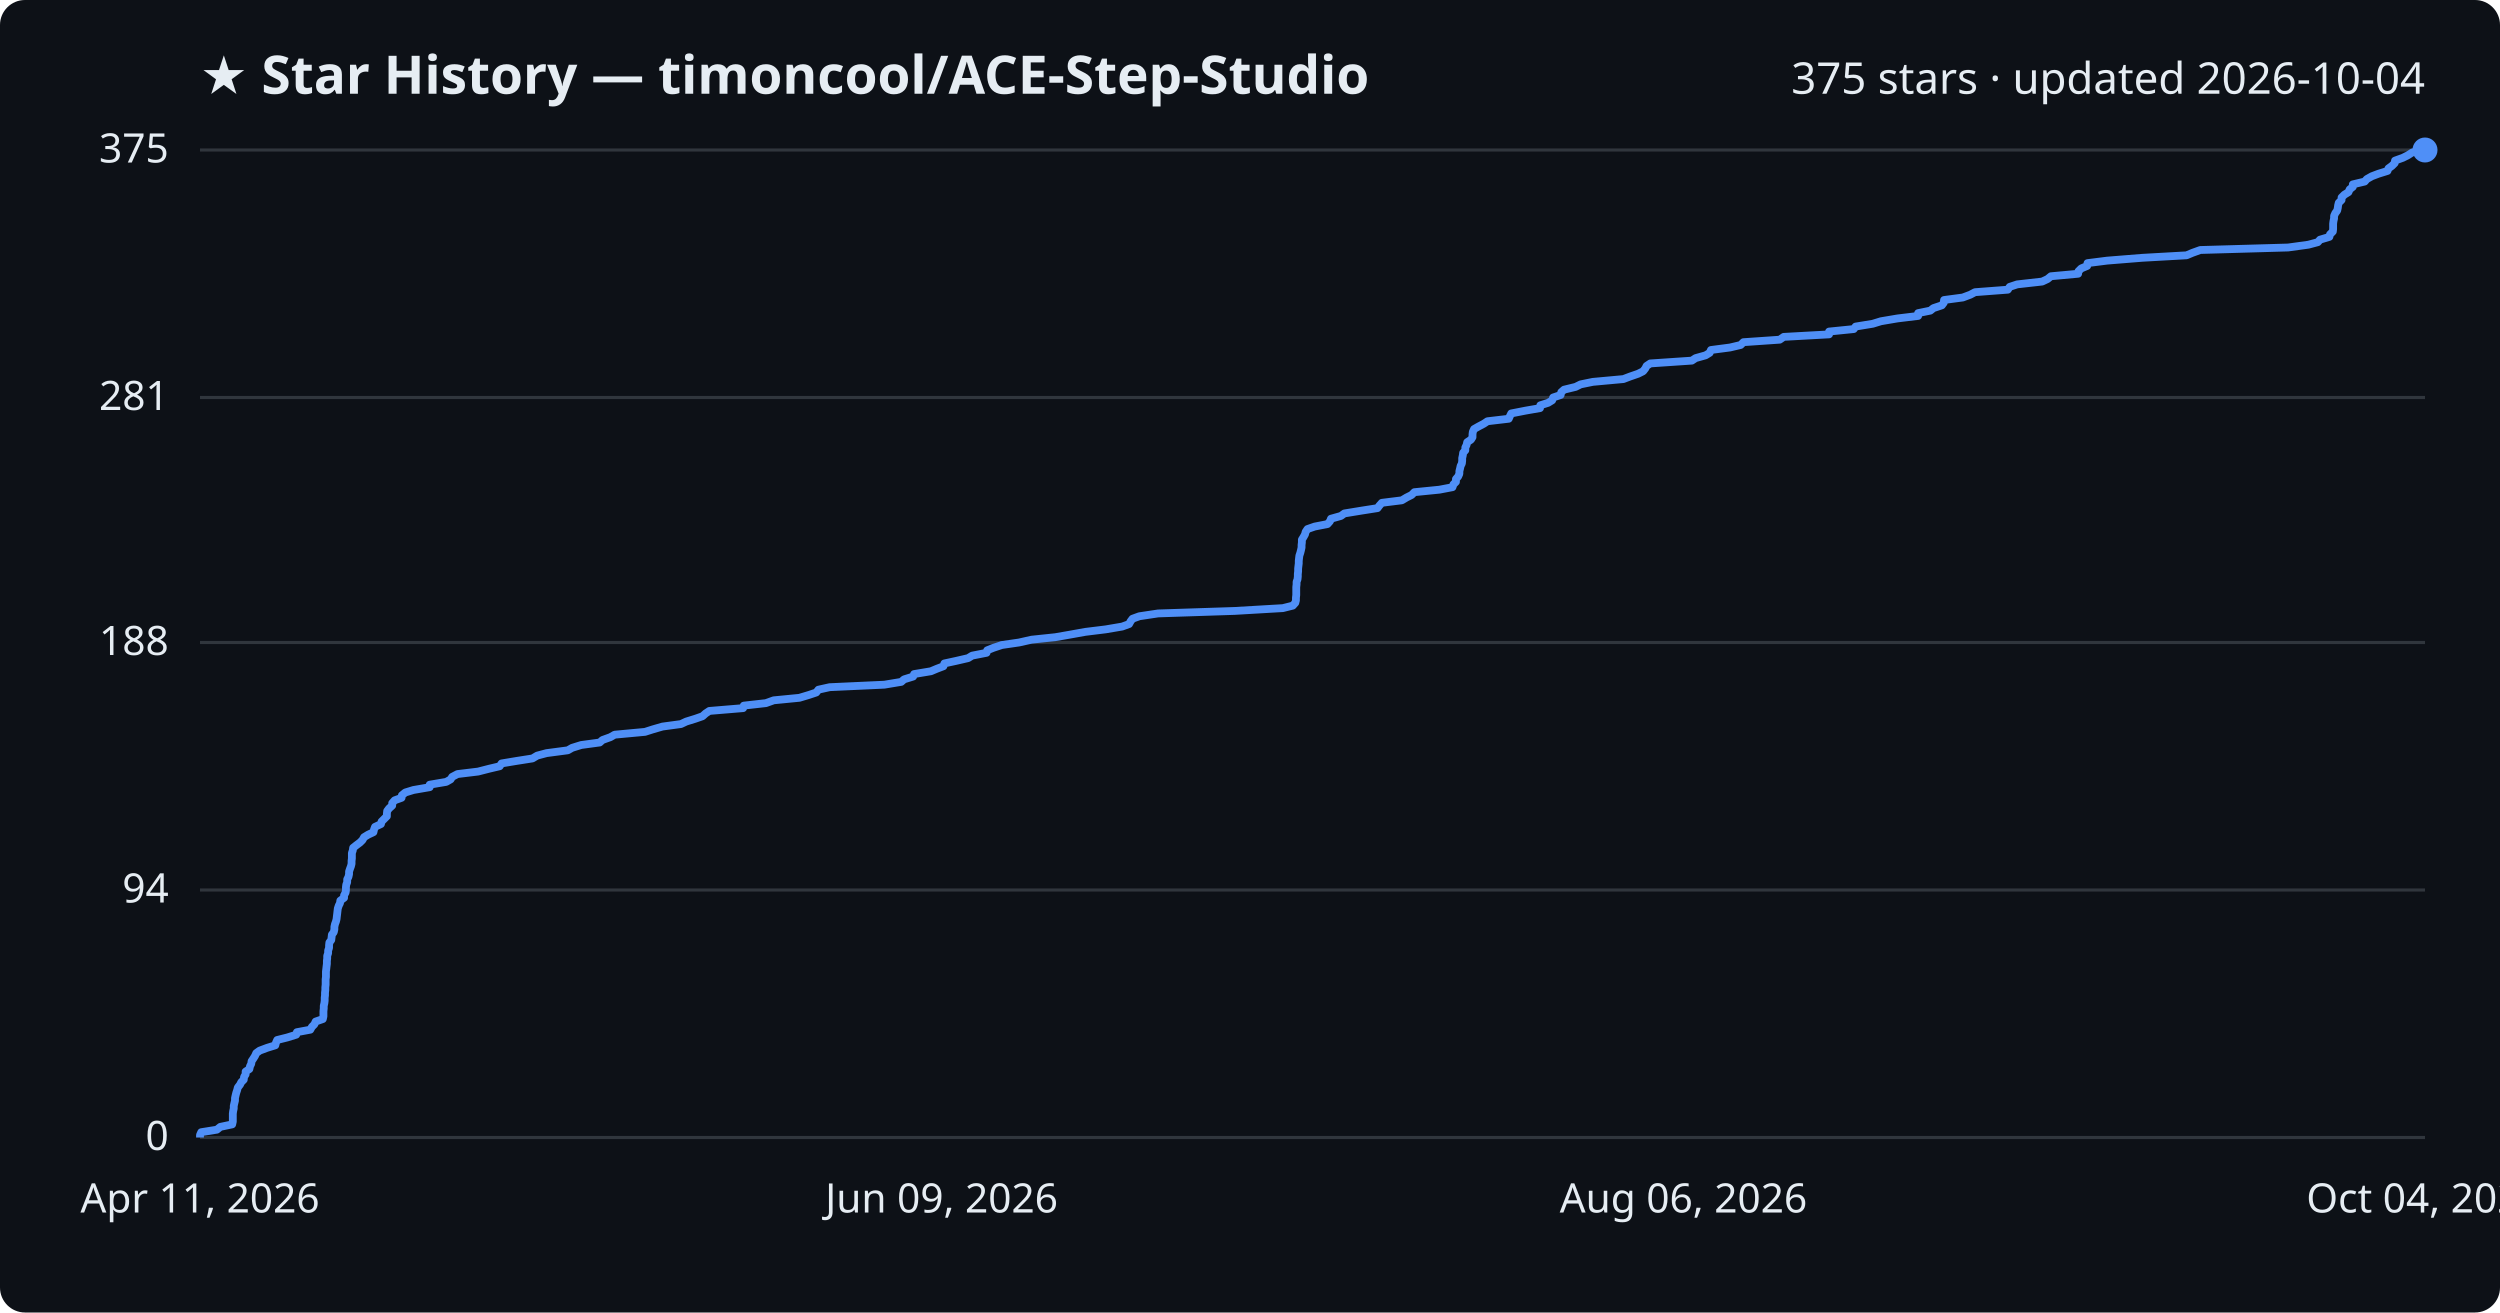
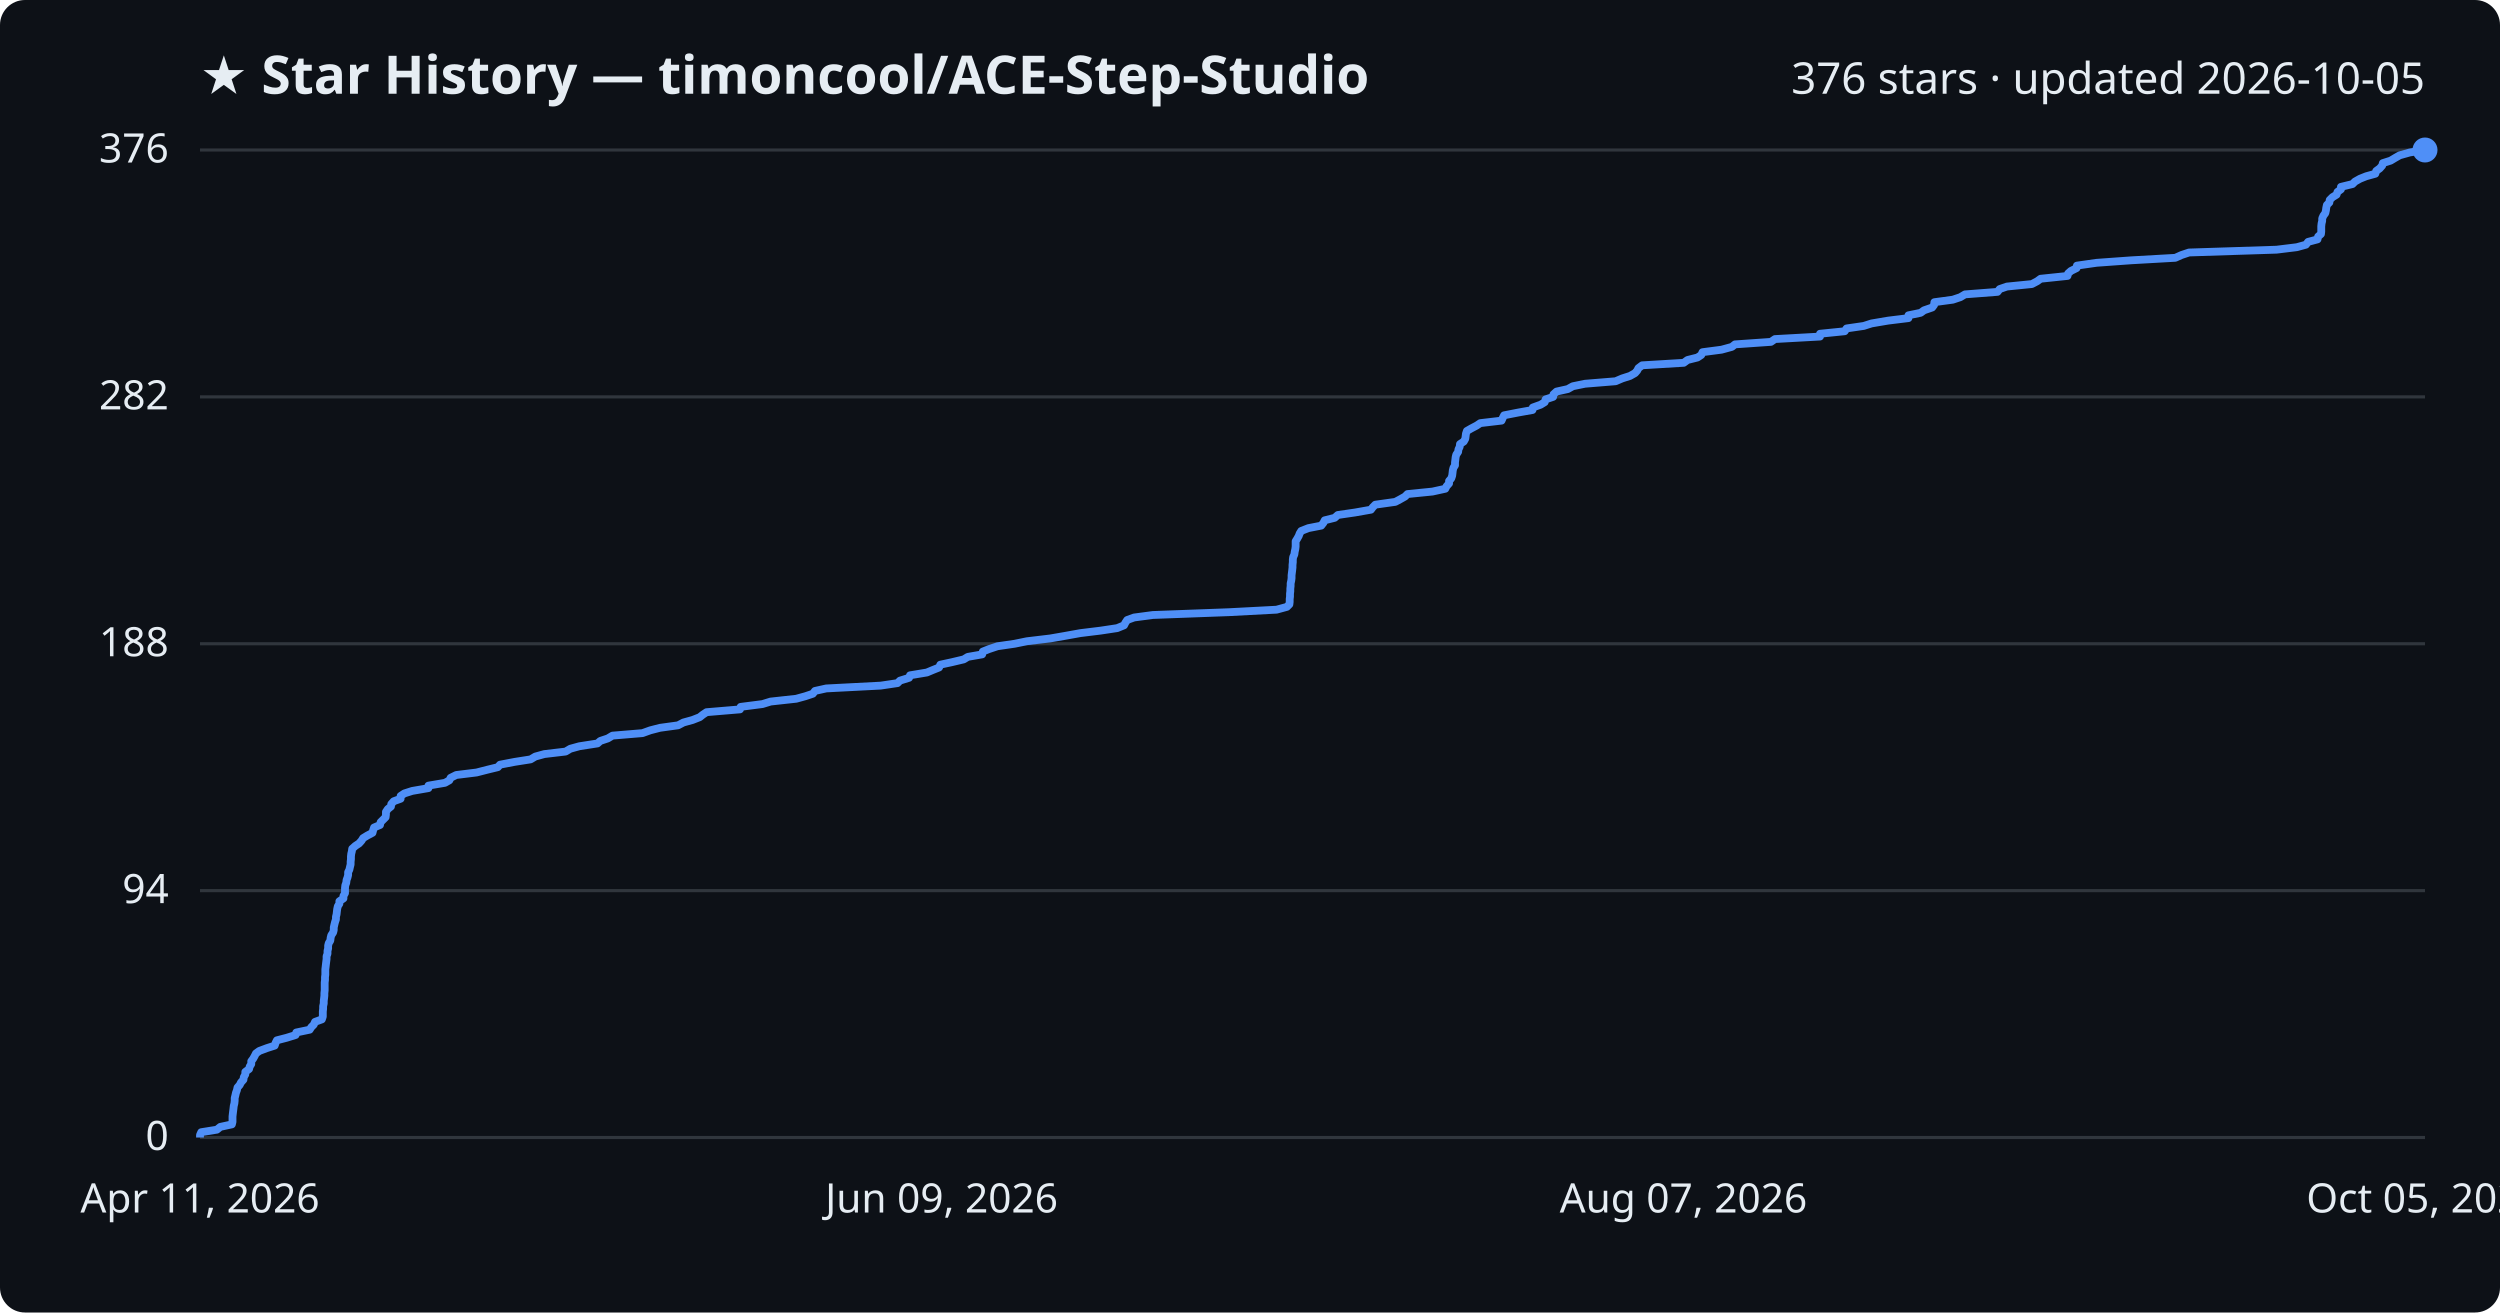
<svg xmlns="http://www.w3.org/2000/svg" viewBox="0 0 800 420" font-family="Segoe UI, sans-serif">
  <rect width="800" height="420" fill="#0d1117" rx="8" />
  <text x="64" y="30" fill="#e6edf3" font-size="17" font-weight="700">★ Star History — timoncool/ACE-Step-Studio</text>
-   <text x="776" y="30" fill="#e6edf3" font-size="14" text-anchor="end">375 stars · updated 2026-10-04</text>
+   <text x="776" y="30" fill="#e6edf3" font-size="14" text-anchor="end">376 stars · updated 2026-10-05</text>
  <line x1="64" y1="364.0" x2="776" y2="364.0" stroke="#30363d" stroke-width="1" />
  <text x="54" y="368.0" fill="#e6edf3" font-size="13" text-anchor="end">0</text>
-   <line x1="64" y1="284.8" x2="776" y2="284.8" stroke="#30363d" stroke-width="1" />
-   <text x="54" y="288.8" fill="#e6edf3" font-size="13" text-anchor="end">94</text>
-   <line x1="64" y1="205.6" x2="776" y2="205.6" stroke="#30363d" stroke-width="1" />
-   <text x="54" y="209.6" fill="#e6edf3" font-size="13" text-anchor="end">188</text>
-   <line x1="64" y1="127.2" x2="776" y2="127.2" stroke="#30363d" stroke-width="1" />
-   <text x="54" y="131.2" fill="#e6edf3" font-size="13" text-anchor="end">281</text>
+   <line x1="64" y1="285.0" x2="776" y2="285.0" stroke="#30363d" stroke-width="1" />
+   <text x="54" y="289.0" fill="#e6edf3" font-size="13" text-anchor="end">94</text>
+   <line x1="64" y1="206.0" x2="776" y2="206.0" stroke="#30363d" stroke-width="1" />
+   <text x="54" y="210.0" fill="#e6edf3" font-size="13" text-anchor="end">188</text>
+   <line x1="64" y1="127.0" x2="776" y2="127.0" stroke="#30363d" stroke-width="1" />
+   <text x="54" y="131.0" fill="#e6edf3" font-size="13" text-anchor="end">282</text>
  <line x1="64" y1="48.0" x2="776" y2="48.0" stroke="#30363d" stroke-width="1" />
-   <text x="54" y="52.0" fill="#e6edf3" font-size="13" text-anchor="end">375</text>
-   <path d="M64.0,364.0 L64.0,363.2 L64.4,362.3 L69.4,361.5 L70.5,360.6 L74.3,359.8 L74.5,358.9 L74.5,358.1 L74.5,357.3 L74.5,356.4 L74.6,355.6 L74.8,354.7 L74.8,353.9 L75.0,353.0 L75.2,352.2 L75.2,351.4 L75.4,350.5 L75.6,349.7 L75.9,348.8 L76.1,348.0 L76.8,347.1 L77.2,346.3 L78.0,345.5 L78.1,344.6 L78.6,343.8 L78.6,342.9 L79.8,342.1 L80.0,341.2 L80.4,340.4 L80.5,339.6 L81.1,338.7 L81.6,337.9 L82.0,337.0 L83.1,336.2 L85.5,335.3 L88.1,334.5 L88.3,333.7 L88.7,332.8 L91.9,332.0 L94.8,331.1 L95.0,330.3 L99.3,329.5 L99.8,328.6 L100.6,327.8 L101.0,326.9 L103.3,326.1 L103.5,325.2 L103.5,324.4 L103.5,323.6 L103.6,322.7 L103.6,321.9 L103.8,321.0 L103.9,320.2 L103.9,319.3 L104.0,318.5 L104.0,317.7 L104.1,316.8 L104.1,316.0 L104.2,315.1 L104.2,314.3 L104.2,313.4 L104.3,312.6 L104.3,311.8 L104.3,310.9 L104.4,310.1 L104.5,309.2 L104.6,308.4 L104.6,307.5 L104.7,306.7 L104.7,305.9 L105.0,305.0 L105.0,304.2 L105.3,303.3 L105.3,302.5 L105.4,301.6 L106.0,300.8 L106.1,300.0 L106.2,299.1 L106.8,298.3 L107.0,297.4 L107.0,296.6 L107.2,295.7 L107.5,294.9 L107.7,294.1 L107.8,293.2 L107.9,292.4 L108.0,291.5 L108.1,290.7 L108.4,289.8 L108.8,289.0 L108.9,288.2 L110.1,287.3 L110.1,286.5 L110.6,285.6 L110.7,284.8 L110.7,283.9 L110.8,283.1 L111.1,282.3 L111.1,281.4 L111.5,280.6 L111.7,279.7 L111.7,278.9 L112.0,278.0 L112.3,277.2 L112.5,276.4 L112.5,275.5 L112.6,274.7 L112.6,273.8 L112.6,273.0 L112.9,272.1 L113.0,271.3 L114.0,270.5 L115.2,269.6 L116.0,268.8 L116.5,267.9 L117.8,267.1 L119.5,266.3 L119.7,265.4 L120.0,264.6 L121.9,263.7 L122.1,262.9 L123.0,262.0 L123.8,261.2 L123.8,260.4 L123.9,259.5 L124.5,258.7 L125.5,257.8 L125.5,257.0 L126.3,256.1 L128.5,255.3 L128.6,254.5 L129.7,253.6 L132.3,252.8 L137.5,251.9 L137.5,251.1 L142.8,250.2 L144.2,249.4 L144.7,248.6 L146.4,247.7 L153.0,246.9 L156.5,246.0 L159.9,245.2 L160.5,244.3 L165.3,243.5 L170.4,242.7 L171.9,241.8 L174.9,241.0 L181.7,240.1 L183.1,239.3 L186.0,238.4 L191.9,237.6 L192.8,236.8 L195.3,235.9 L196.7,235.1 L206.4,234.2 L208.9,233.4 L212.0,232.5 L217.9,231.7 L219.6,230.9 L222.5,230.0 L224.8,229.2 L225.8,228.3 L227.0,227.5 L237.8,226.6 L238.0,225.8 L245.1,225.0 L247.6,224.1 L255.8,223.3 L258.8,222.4 L261.2,221.6 L261.9,220.7 L265.5,219.9 L283.0,219.1 L288.4,218.2 L289.3,217.4 L292.2,216.5 L292.5,215.7 L297.9,214.8 L299.8,214.0 L301.9,213.2 L302.2,212.3 L305.9,211.5 L309.8,210.6 L311.1,209.8 L315.7,208.9 L315.9,208.1 L317.9,207.3 L320.6,206.4 L326.1,205.6 L330.1,204.7 L337.7,203.9 L342.3,203.1 L347.3,202.2 L353.8,201.4 L359.1,200.5 L361.3,199.7 L361.8,198.8 L362.4,198.0 L364.6,197.2 L370.6,196.3 L395.1,195.5 L410.5,194.6 L413.7,193.8 L414.5,192.9 L414.7,192.1 L414.7,191.3 L414.8,190.4 L414.8,189.6 L414.8,188.7 L414.8,187.9 L414.9,187.0 L414.9,186.2 L415.2,185.4 L415.3,184.5 L415.3,183.7 L415.4,182.8 L415.4,182.0 L415.5,181.1 L415.6,180.3 L415.6,179.5 L415.7,178.6 L415.8,177.8 L416.1,176.9 L416.3,176.1 L416.5,175.2 L416.5,174.4 L416.6,173.6 L416.6,172.7 L417.1,171.9 L417.6,171.0 L417.8,170.2 L418.4,169.3 L420.7,168.5 L424.8,167.7 L425.6,166.8 L425.9,166.0 L429.1,165.1 L430.2,164.3 L435.7,163.4 L440.8,162.6 L441.4,161.8 L442.2,160.9 L448.6,160.1 L450.1,159.2 L451.7,158.4 L452.6,157.5 L460.6,156.7 L464.8,155.9 L465.1,155.0 L465.9,154.2 L465.9,153.3 L466.6,152.5 L467.0,151.6 L467.0,150.8 L467.2,150.0 L467.4,149.1 L467.8,148.3 L467.9,147.4 L467.9,146.6 L468.1,145.7 L468.2,144.9 L468.9,144.1 L468.9,143.2 L469.3,142.4 L469.5,141.5 L470.7,140.7 L471.2,139.9 L471.2,139.0 L471.3,138.2 L471.7,137.3 L473.1,136.5 L474.8,135.6 L476.0,134.8 L482.8,134.0 L483.2,133.1 L483.6,132.3 L488.2,131.4 L492.8,130.6 L492.9,129.7 L495.4,128.9 L496.7,128.1 L497.0,127.2 L499.4,126.4 L499.6,125.5 L500.5,124.7 L504.2,123.8 L505.8,123.0 L509.7,122.2 L519.5,121.3 L521.6,120.5 L524.2,119.6 L525.8,118.8 L526.5,117.9 L526.9,117.1 L528.1,116.3 L541.4,115.4 L542.6,114.6 L545.8,113.7 L547.1,112.9 L547.5,112.0 L553.6,111.2 L557.0,110.4 L557.9,109.5 L569.5,108.7 L570.8,107.8 L585.3,107.0 L585.3,106.1 L593.2,105.3 L593.8,104.5 L599.3,103.6 L601.9,102.8 L607.2,101.9 L613.8,101.1 L613.8,100.2 L617.7,99.4 L618.7,98.6 L621.4,97.7 L622.0,96.9 L622.1,96.0 L628.1,95.2 L630.5,94.3 L632.0,93.5 L642.5,92.7 L643.1,91.8 L645.5,91.0 L653.5,90.1 L655.2,89.3 L656.3,88.4 L665.0,87.6 L665.1,86.8 L666.0,85.9 L667.9,85.1 L668.0,84.2 L674.3,83.4 L685.5,82.5 L699.7,81.7 L701.6,80.9 L704.1,80.0 L732.2,79.2 L738.7,78.3 L741.7,77.5 L742.4,76.7 L745.4,75.8 L745.6,75.0 L746.5,74.1 L746.6,73.3 L746.6,72.4 L746.6,71.6 L746.7,70.8 L746.9,69.9 L746.9,69.1 L747.3,68.2 L747.9,67.4 L748.1,66.5 L748.2,65.7 L748.4,64.9 L749.3,64.0 L749.3,63.2 L750.2,62.3 L751.5,61.5 L751.9,60.6 L752.9,59.8 L752.9,59.0 L756.7,58.1 L757.4,57.3 L759.0,56.4 L761.1,55.6 L764.0,54.7 L764.3,53.9 L765.4,53.1 L766.3,52.2 L766.4,51.4 L768.9,50.5 L770.5,49.7 L771.9,48.8 L775.1,48.0 L776.0,48.0" fill="none" stroke="#4f8ff7" stroke-width="2.5" stroke-linejoin="round" />
+   <text x="54" y="52.0" fill="#e6edf3" font-size="13" text-anchor="end">376</text>
+   <path d="M64.0,364.0 L64.0,363.2 L64.4,362.3 L69.4,361.5 L70.5,360.6 L74.2,359.8 L74.4,359.0 L74.4,358.1 L74.4,357.3 L74.5,356.4 L74.6,355.6 L74.7,354.8 L74.8,353.9 L75.0,353.1 L75.1,352.2 L75.1,351.4 L75.3,350.6 L75.5,349.7 L75.8,348.9 L76.0,348.0 L76.7,347.2 L77.1,346.4 L77.9,345.5 L78.0,344.7 L78.5,343.8 L78.5,343.0 L79.7,342.1 L79.9,341.3 L80.4,340.5 L80.4,339.6 L81.0,338.8 L81.5,337.9 L81.9,337.1 L83.0,336.3 L85.4,335.4 L87.9,334.6 L88.2,333.7 L88.6,332.9 L91.7,332.1 L94.6,331.2 L94.8,330.4 L99.1,329.5 L99.6,328.7 L100.4,327.9 L100.8,327.0 L103.0,326.2 L103.3,325.3 L103.3,324.5 L103.3,323.7 L103.4,322.8 L103.4,322.0 L103.6,321.1 L103.6,320.3 L103.7,319.5 L103.8,318.6 L103.8,317.8 L103.9,316.9 L103.9,316.1 L103.9,315.3 L103.9,314.4 L104.0,313.6 L104.0,312.7 L104.1,311.9 L104.1,311.1 L104.1,310.2 L104.2,309.4 L104.3,308.5 L104.4,307.7 L104.5,306.9 L104.5,306.0 L104.8,305.2 L104.8,304.3 L105.0,303.5 L105.0,302.6 L105.2,301.8 L105.7,301.0 L105.8,300.1 L106.0,299.3 L106.6,298.4 L106.8,297.6 L106.8,296.8 L107.0,295.9 L107.2,295.1 L107.5,294.2 L107.5,293.4 L107.7,292.6 L107.8,291.7 L107.9,290.9 L108.1,290.0 L108.6,289.2 L108.6,288.4 L109.9,287.5 L109.9,286.7 L110.4,285.8 L110.4,285.0 L110.4,284.2 L110.5,283.3 L110.8,282.5 L110.9,281.6 L111.2,280.8 L111.4,280.0 L111.4,279.1 L111.8,278.3 L112.0,277.4 L112.2,276.6 L112.2,275.8 L112.3,274.9 L112.3,274.1 L112.4,273.2 L112.6,272.4 L112.7,271.6 L113.7,270.7 L114.9,269.9 L115.7,269.0 L116.2,268.2 L117.5,267.4 L119.2,266.5 L119.4,265.7 L119.7,264.8 L121.6,264.0 L121.8,263.1 L122.6,262.3 L123.4,261.5 L123.5,260.6 L123.5,259.8 L124.1,258.9 L125.1,258.1 L125.2,257.3 L126.0,256.4 L128.2,255.6 L128.2,254.7 L129.4,253.9 L131.9,253.1 L137.1,252.2 L137.1,251.4 L142.4,250.5 L143.8,249.7 L144.2,248.9 L146.0,248.0 L152.5,247.2 L156.0,246.3 L159.3,245.5 L160.0,244.7 L164.7,243.8 L169.8,243.0 L171.3,242.1 L174.2,241.3 L181.0,240.5 L182.5,239.6 L185.4,238.8 L191.2,237.9 L192.1,237.1 L194.5,236.3 L196.0,235.4 L205.6,234.6 L208.1,233.7 L211.2,232.9 L217.0,232.1 L218.7,231.2 L221.6,230.4 L223.9,229.5 L224.9,228.7 L226.1,227.9 L236.8,227.0 L237.0,226.2 L244.0,225.3 L246.6,224.5 L254.8,223.6 L257.7,222.8 L260.1,222.0 L260.8,221.1 L264.4,220.3 L281.8,219.4 L287.2,218.6 L288.0,217.8 L290.9,216.9 L291.2,216.1 L296.6,215.2 L298.5,214.4 L300.5,213.6 L300.9,212.7 L304.6,211.9 L308.4,211.0 L309.7,210.2 L314.3,209.4 L314.5,208.5 L316.5,207.7 L319.2,206.8 L324.7,206.0 L328.6,205.2 L336.1,204.3 L340.7,203.5 L345.7,202.6 L352.2,201.8 L357.5,201.0 L359.7,200.1 L360.1,199.3 L360.7,198.4 L362.9,197.6 L368.9,196.8 L393.3,195.9 L408.5,195.1 L411.8,194.2 L412.6,193.4 L412.7,192.6 L412.7,191.7 L412.8,190.9 L412.8,190.0 L412.9,189.2 L412.9,188.4 L413.0,187.5 L413.0,186.7 L413.2,185.8 L413.3,185.0 L413.3,184.1 L413.4,183.3 L413.5,182.5 L413.6,181.6 L413.6,180.8 L413.7,179.9 L413.7,179.1 L413.8,178.3 L414.2,177.4 L414.3,176.6 L414.5,175.7 L414.6,174.9 L414.6,174.1 L414.6,173.2 L415.1,172.4 L415.6,171.5 L415.9,170.7 L416.4,169.9 L418.7,169.0 L422.8,168.2 L423.5,167.3 L423.9,166.5 L427.1,165.7 L428.1,164.8 L433.6,164.0 L438.7,163.1 L439.3,162.3 L440.1,161.5 L446.5,160.6 L448.0,159.8 L449.6,158.9 L450.4,158.1 L458.4,157.3 L462.5,156.4 L462.9,155.6 L463.7,154.7 L463.7,153.9 L464.4,153.1 L464.7,152.2 L464.8,151.4 L464.9,150.5 L465.1,149.7 L465.6,148.9 L465.6,148.0 L465.7,147.2 L465.8,146.3 L466.0,145.5 L466.6,144.6 L466.7,143.8 L467.1,143.0 L467.2,142.1 L468.4,141.3 L468.9,140.4 L469.0,139.6 L469.1,138.8 L469.4,137.9 L470.8,137.1 L472.5,136.2 L473.7,135.4 L480.5,134.6 L480.9,133.7 L481.3,132.9 L485.9,132.0 L490.4,131.2 L490.5,130.4 L493.0,129.5 L494.3,128.7 L494.6,127.8 L497.0,127.0 L497.1,126.2 L498.1,125.3 L501.7,124.5 L503.3,123.6 L507.2,122.8 L517.0,122.0 L519.1,121.1 L521.6,120.3 L523.2,119.4 L523.9,118.6 L524.3,117.8 L525.5,116.9 L538.8,116.1 L540.0,115.2 L543.2,114.4 L544.4,113.6 L544.8,112.7 L550.9,111.9 L554.2,111.0 L555.2,110.2 L566.7,109.4 L568.0,108.5 L582.4,107.7 L582.4,106.8 L590.3,106.0 L590.9,105.1 L596.4,104.3 L598.9,103.5 L604.2,102.6 L610.7,101.8 L610.7,100.9 L614.6,100.1 L615.7,99.3 L618.3,98.4 L618.9,97.6 L619.0,96.7 L624.9,95.9 L627.3,95.1 L628.8,94.2 L639.2,93.4 L639.9,92.5 L642.2,91.7 L650.2,90.9 L651.9,90.0 L653.0,89.2 L661.6,88.3 L661.8,87.5 L662.7,86.7 L664.5,85.8 L664.6,85.0 L670.9,84.1 L682.0,83.3 L696.1,82.5 L698.1,81.6 L700.5,80.8 L728.5,79.9 L735.0,79.1 L737.9,78.3 L738.6,77.4 L741.6,76.6 L741.8,75.7 L742.7,74.9 L742.8,74.1 L742.8,73.2 L742.8,72.4 L742.9,71.5 L743.1,70.7 L743.1,69.9 L743.5,69.0 L744.1,68.2 L744.3,67.3 L744.4,66.5 L744.6,65.6 L745.4,64.8 L745.5,64.0 L746.4,63.1 L747.7,62.3 L748.0,61.4 L749.1,60.6 L749.1,59.8 L752.8,58.9 L753.6,58.1 L755.2,57.2 L757.2,56.4 L760.1,55.6 L760.4,54.7 L761.5,53.9 L762.3,53.0 L762.5,52.2 L765.0,51.4 L766.5,50.5 L767.9,49.7 L771.1,48.8 L776.0,48.0 L776.0,48.0" fill="none" stroke="#4f8ff7" stroke-width="2.5" stroke-linejoin="round" />
  <circle cx="776.0" cy="48.0" r="4" fill="#4f8ff7" />
  <text x="64.0" y="388" fill="#e6edf3" font-size="13" text-anchor="middle">Apr 11, 2026</text>
  <text x="301.3" y="388" fill="#e6edf3" font-size="13" text-anchor="middle">Jun 09, 2026</text>
-   <text x="538.7" y="388" fill="#e6edf3" font-size="13" text-anchor="middle">Aug 06, 2026</text>
-   <text x="776.0" y="388" fill="#e6edf3" font-size="13" text-anchor="middle">Oct 04, 2026</text>
+   <text x="538.7" y="388" fill="#e6edf3" font-size="13" text-anchor="middle">Aug 07, 2026</text>
+   <text x="776.0" y="388" fill="#e6edf3" font-size="13" text-anchor="middle">Oct 05, 2026</text>
</svg>
